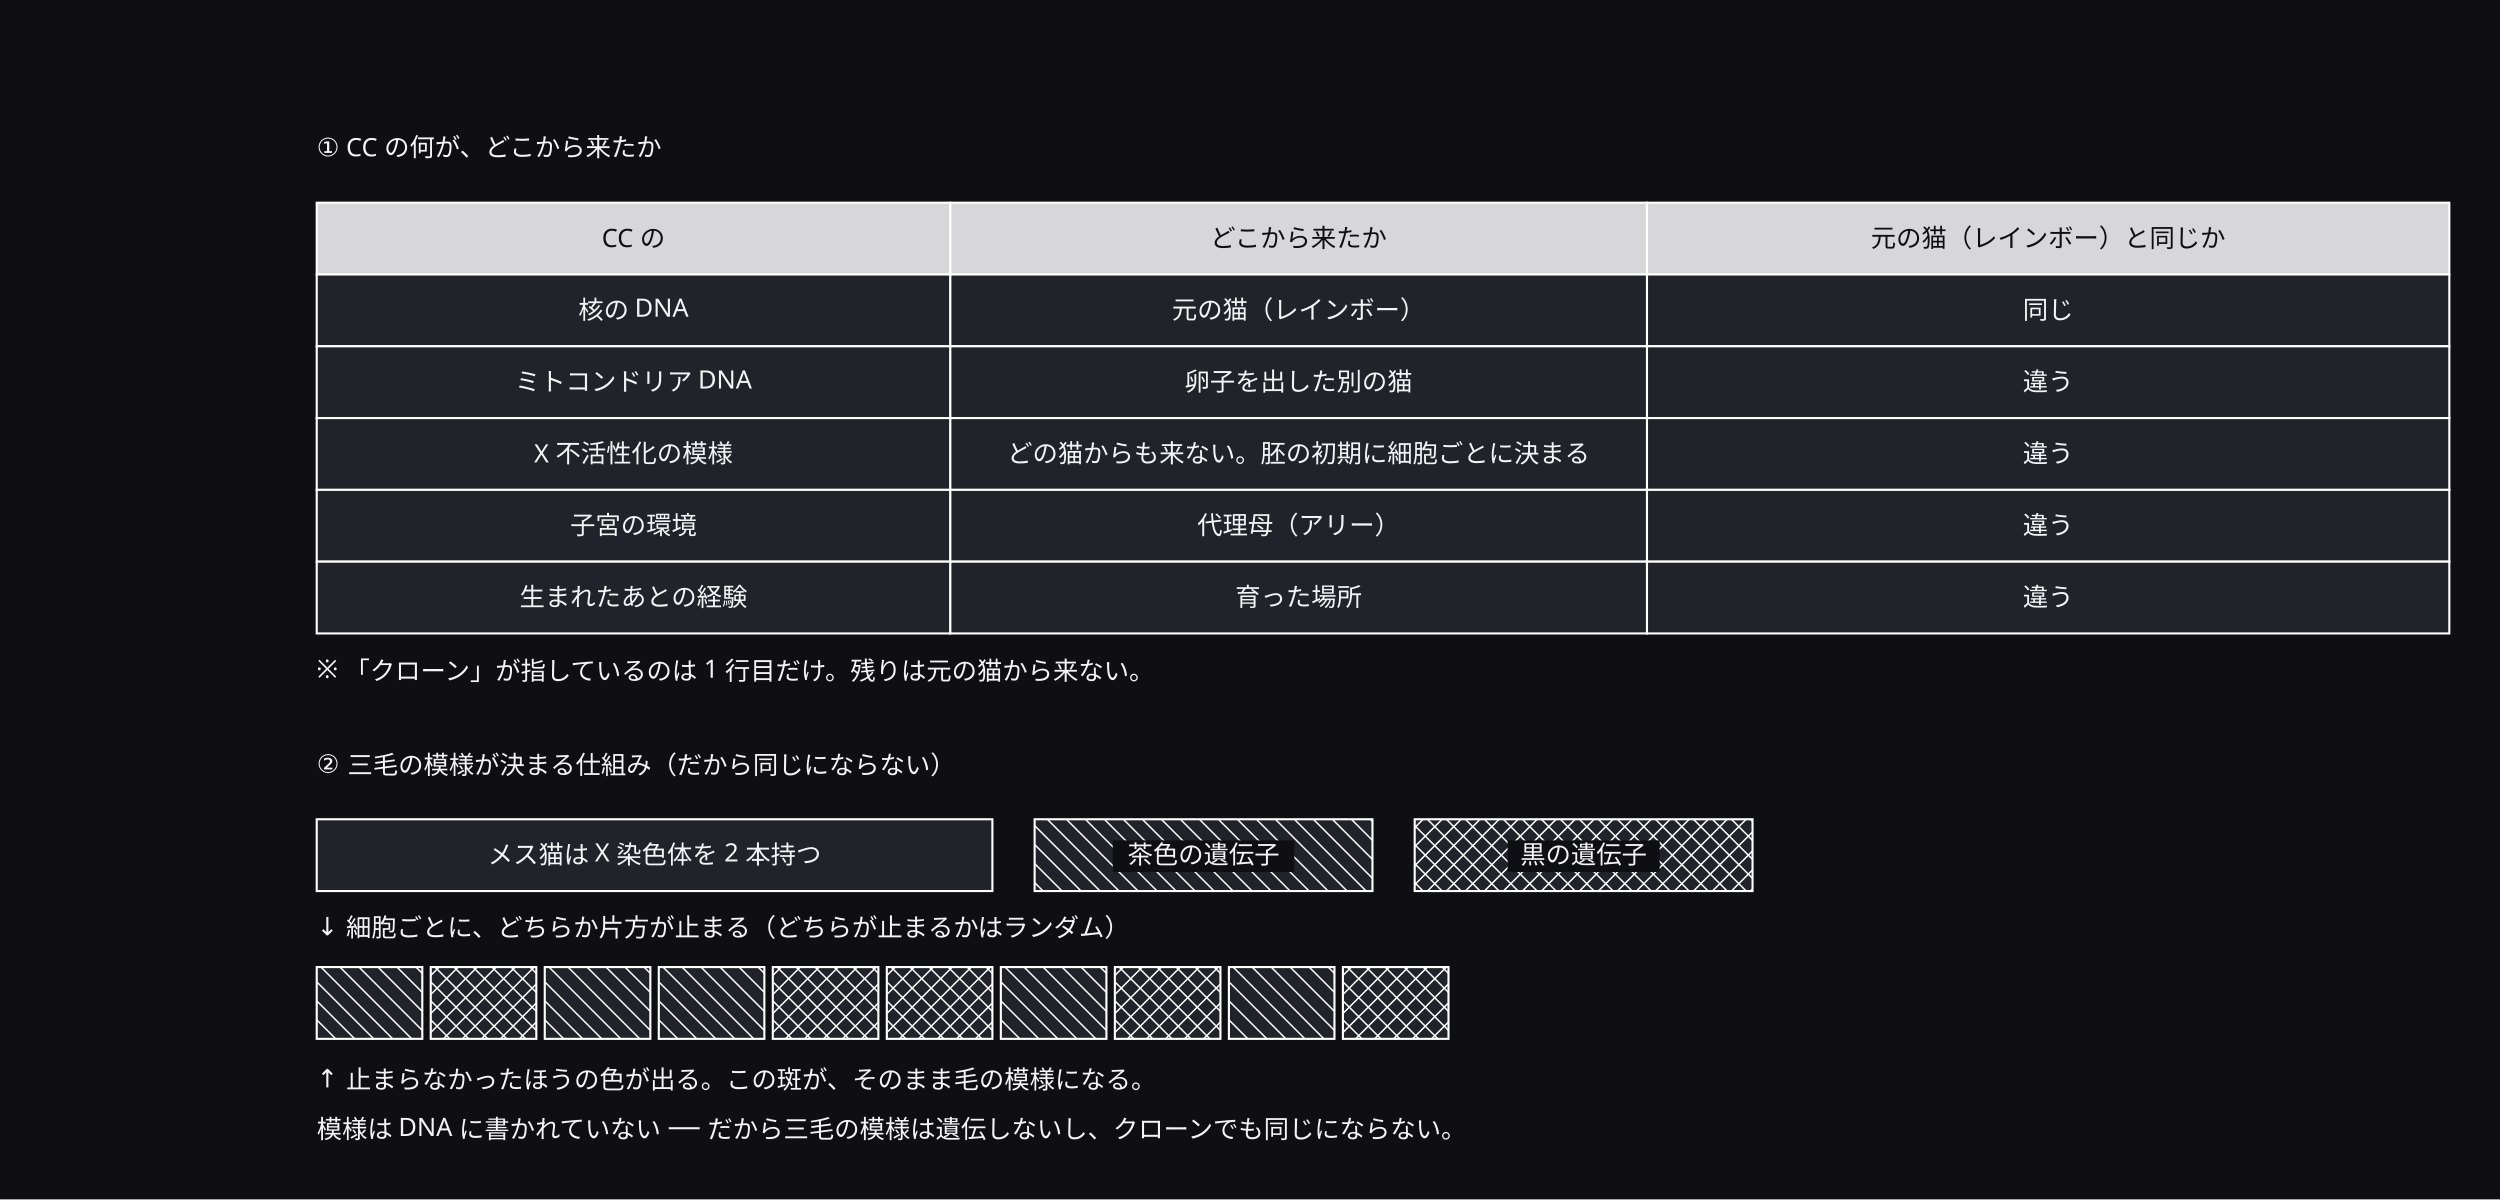
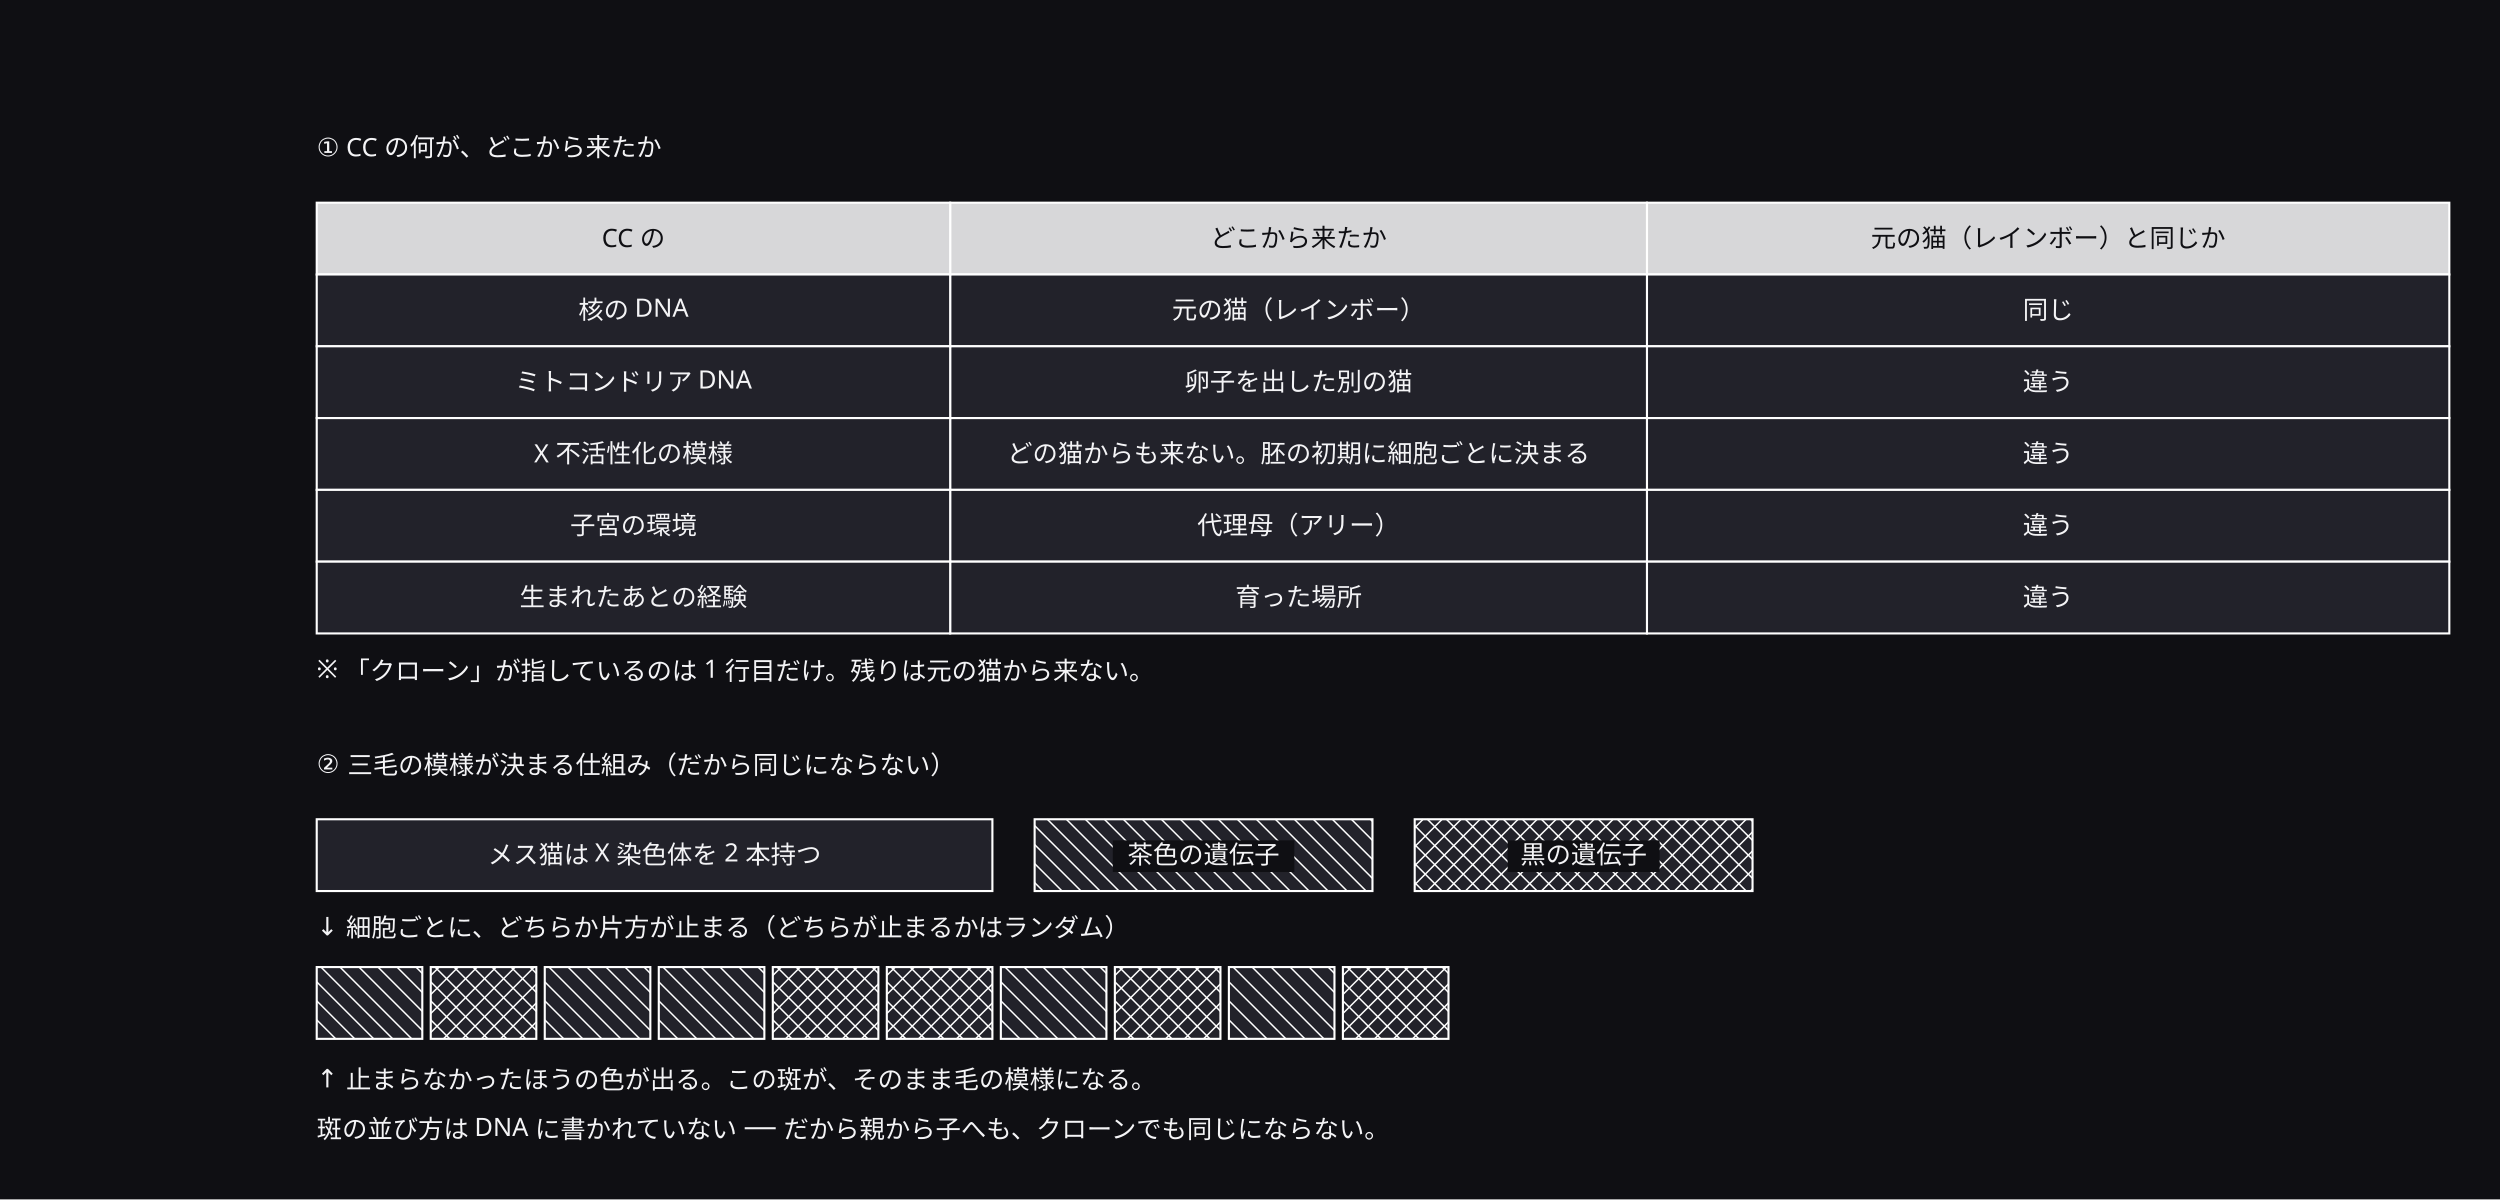
<svg xmlns="http://www.w3.org/2000/svg" width="1184" height="568" viewBox="0 0 1184 568">
  <defs>
    <marker id="arrow" viewBox="0 0 10 10" refX="9" refY="5" markerWidth="6" markerHeight="6" orient="auto">
      <path d="M 0 0 L 10 5 L 0 10 z" fill="#a0a0ab" />
    </marker>
  </defs>
  <rect data-paper="1" x="0" y="0" width="1184" height="568" fill="#0f0f13" />
  <g data-node="n1" data-pinned="false" data-shape="rect" />
  <g data-node="x6" data-pinned="false" data-shape="rect" />
  <g data-node="t1" data-pinned="false" data-shape="rect" />
  <g data-node="t2" data-pinned="false" data-shape="rect" />
  <g data-node="x5" data-pinned="false" data-shape="rect" />
  <g data-node="h2" data-pinned="false" data-shape="rect">
    <rect x="780" y="96" width="380" height="34" fill="#22222a" stroke="#ffffff" stroke-width="1" />
    <rect x="780" y="96" width="380" height="34" fill="#ffffff" fill-opacity="0.82" />
  </g>
  <g data-node="c02" data-pinned="false" data-shape="rect">
    <rect x="780" y="130" width="380" height="34" fill="#22222a" stroke="#ffffff" stroke-width="1" />
  </g>
  <g data-node="c12" data-pinned="false" data-shape="rect">
    <rect x="780" y="164" width="380" height="34" fill="#22222a" stroke="#ffffff" stroke-width="1" />
  </g>
  <g data-node="c22" data-pinned="false" data-shape="rect">
    <rect x="780" y="198" width="380" height="34" fill="#22222a" stroke="#ffffff" stroke-width="1" />
  </g>
  <g data-node="c32" data-pinned="false" data-shape="rect">
    <rect x="780" y="232" width="380" height="34" fill="#22222a" stroke="#ffffff" stroke-width="1" />
  </g>
  <g data-node="c42" data-pinned="false" data-shape="rect">
    <rect x="780" y="266" width="380" height="34" fill="#22222a" stroke="#ffffff" stroke-width="1" />
  </g>
  <g data-node="x4" data-pinned="false" data-shape="rect" />
  <g data-node="h1" data-pinned="false" data-shape="rect">
    <rect x="450" y="96" width="330" height="34" fill="#22222a" stroke="#ffffff" stroke-width="1" />
    <rect x="450" y="96" width="330" height="34" fill="#ffffff" fill-opacity="0.82" />
  </g>
  <g data-node="c01" data-pinned="false" data-shape="rect">
    <rect x="450" y="130" width="330" height="34" fill="#22222a" stroke="#ffffff" stroke-width="1" />
  </g>
  <g data-node="c11" data-pinned="false" data-shape="rect">
    <rect x="450" y="164" width="330" height="34" fill="#22222a" stroke="#ffffff" stroke-width="1" />
  </g>
  <g data-node="c21" data-pinned="false" data-shape="rect">
    <rect x="450" y="198" width="330" height="34" fill="#22222a" stroke="#ffffff" stroke-width="1" />
  </g>
  <g data-node="c31" data-pinned="false" data-shape="rect">
    <rect x="450" y="232" width="330" height="34" fill="#22222a" stroke="#ffffff" stroke-width="1" />
  </g>
  <g data-node="c41" data-pinned="false" data-shape="rect">
    <rect x="450" y="266" width="330" height="34" fill="#22222a" stroke="#ffffff" stroke-width="1" />
  </g>
  <g data-node="x1" data-pinned="false" data-shape="rect">
    <rect x="150" y="388" width="320" height="34" fill="#22222a" stroke="#ffffff" stroke-width="1" />
  </g>
  <g data-node="h0" data-pinned="false" data-shape="rect">
    <rect x="150" y="96" width="300" height="34" fill="#22222a" stroke="#ffffff" stroke-width="1" />
    <rect x="150" y="96" width="300" height="34" fill="#ffffff" fill-opacity="0.82" />
  </g>
  <g data-node="c00" data-pinned="false" data-shape="rect">
    <rect x="150" y="130" width="300" height="34" fill="#22222a" stroke="#ffffff" stroke-width="1" />
  </g>
  <g data-node="c10" data-pinned="false" data-shape="rect">
    <rect x="150" y="164" width="300" height="34" fill="#22222a" stroke="#ffffff" stroke-width="1" />
  </g>
  <g data-node="c20" data-pinned="false" data-shape="rect">
    <rect x="150" y="198" width="300" height="34" fill="#22222a" stroke="#ffffff" stroke-width="1" />
  </g>
  <g data-node="c30" data-pinned="false" data-shape="rect">
    <rect x="150" y="232" width="300" height="34" fill="#22222a" stroke="#ffffff" stroke-width="1" />
  </g>
  <g data-node="c40" data-pinned="false" data-shape="rect">
    <rect x="150" y="266" width="300" height="34" fill="#22222a" stroke="#ffffff" stroke-width="1" />
  </g>
  <g data-node="x2" data-pinned="false" data-shape="rect">
    <rect x="490" y="388" width="160" height="34" fill="#22222a" stroke="#ffffff" stroke-width="1" />
    <line x1="650" y1="389" x2="649" y2="388" stroke="#ffffff" stroke-width="0.7" />
    <line x1="650" y1="398" x2="640" y2="388" stroke="#ffffff" stroke-width="0.7" />
    <line x1="650" y1="407" x2="631" y2="388" stroke="#ffffff" stroke-width="0.7" />
    <line x1="650" y1="416" x2="622" y2="388" stroke="#ffffff" stroke-width="0.7" />
    <line x1="613" y1="388" x2="647" y2="422" stroke="#ffffff" stroke-width="0.7" />
    <line x1="604" y1="388" x2="638" y2="422" stroke="#ffffff" stroke-width="0.7" />
    <line x1="595" y1="388" x2="629" y2="422" stroke="#ffffff" stroke-width="0.7" />
    <line x1="586" y1="388" x2="620" y2="422" stroke="#ffffff" stroke-width="0.7" />
    <line x1="577" y1="388" x2="611" y2="422" stroke="#ffffff" stroke-width="0.7" />
    <line x1="568" y1="388" x2="602" y2="422" stroke="#ffffff" stroke-width="0.7" />
    <line x1="559" y1="388" x2="593" y2="422" stroke="#ffffff" stroke-width="0.7" />
    <line x1="550" y1="388" x2="584" y2="422" stroke="#ffffff" stroke-width="0.7" />
    <line x1="541" y1="388" x2="575" y2="422" stroke="#ffffff" stroke-width="0.7" />
    <line x1="532" y1="388" x2="566" y2="422" stroke="#ffffff" stroke-width="0.7" />
    <line x1="523" y1="388" x2="557" y2="422" stroke="#ffffff" stroke-width="0.7" />
    <line x1="514" y1="388" x2="548" y2="422" stroke="#ffffff" stroke-width="0.7" />
    <line x1="505" y1="388" x2="539" y2="422" stroke="#ffffff" stroke-width="0.7" />
    <line x1="496" y1="388" x2="530" y2="422" stroke="#ffffff" stroke-width="0.7" />
    <line x1="490" y1="391" x2="521" y2="422" stroke="#ffffff" stroke-width="0.7" />
    <line x1="490" y1="400" x2="512" y2="422" stroke="#ffffff" stroke-width="0.7" />
    <line x1="490" y1="409" x2="503" y2="422" stroke="#ffffff" stroke-width="0.7" />
    <line x1="490" y1="418" x2="494" y2="422" stroke="#ffffff" stroke-width="0.7" />
  </g>
  <g data-node="x3" data-pinned="false" data-shape="rect">
    <rect x="670" y="388" width="160" height="34" fill="#22222a" stroke="#ffffff" stroke-width="1" />
    <line x1="830" y1="389" x2="829" y2="388" stroke="#ffffff" stroke-width="0.7" />
    <line x1="830" y1="398" x2="820" y2="388" stroke="#ffffff" stroke-width="0.7" />
    <line x1="830" y1="407" x2="811" y2="388" stroke="#ffffff" stroke-width="0.7" />
    <line x1="830" y1="416" x2="802" y2="388" stroke="#ffffff" stroke-width="0.7" />
    <line x1="793" y1="388" x2="827" y2="422" stroke="#ffffff" stroke-width="0.7" />
    <line x1="784" y1="388" x2="818" y2="422" stroke="#ffffff" stroke-width="0.7" />
    <line x1="775" y1="388" x2="809" y2="422" stroke="#ffffff" stroke-width="0.7" />
    <line x1="766" y1="388" x2="800" y2="422" stroke="#ffffff" stroke-width="0.7" />
    <line x1="757" y1="388" x2="791" y2="422" stroke="#ffffff" stroke-width="0.7" />
    <line x1="748" y1="388" x2="782" y2="422" stroke="#ffffff" stroke-width="0.7" />
    <line x1="739" y1="388" x2="773" y2="422" stroke="#ffffff" stroke-width="0.7" />
    <line x1="730" y1="388" x2="764" y2="422" stroke="#ffffff" stroke-width="0.7" />
    <line x1="721" y1="388" x2="755" y2="422" stroke="#ffffff" stroke-width="0.7" />
    <line x1="712" y1="388" x2="746" y2="422" stroke="#ffffff" stroke-width="0.7" />
    <line x1="703" y1="388" x2="737" y2="422" stroke="#ffffff" stroke-width="0.7" />
    <line x1="694" y1="388" x2="728" y2="422" stroke="#ffffff" stroke-width="0.7" />
    <line x1="685" y1="388" x2="719" y2="422" stroke="#ffffff" stroke-width="0.7" />
    <line x1="676" y1="388" x2="710" y2="422" stroke="#ffffff" stroke-width="0.7" />
    <line x1="670" y1="391" x2="701" y2="422" stroke="#ffffff" stroke-width="0.7" />
    <line x1="670" y1="400" x2="692" y2="422" stroke="#ffffff" stroke-width="0.7" />
    <line x1="670" y1="409" x2="683" y2="422" stroke="#ffffff" stroke-width="0.7" />
    <line x1="670" y1="418" x2="674" y2="422" stroke="#ffffff" stroke-width="0.7" />
    <line x1="670" y1="392" x2="674" y2="388" stroke="#ffffff" stroke-width="0.7" />
    <line x1="670" y1="401" x2="683" y2="388" stroke="#ffffff" stroke-width="0.7" />
    <line x1="670" y1="410" x2="692" y2="388" stroke="#ffffff" stroke-width="0.7" />
    <line x1="670" y1="419" x2="701" y2="388" stroke="#ffffff" stroke-width="0.7" />
    <line x1="710" y1="388" x2="676" y2="422" stroke="#ffffff" stroke-width="0.7" />
    <line x1="719" y1="388" x2="685" y2="422" stroke="#ffffff" stroke-width="0.7" />
    <line x1="728" y1="388" x2="694" y2="422" stroke="#ffffff" stroke-width="0.7" />
    <line x1="737" y1="388" x2="703" y2="422" stroke="#ffffff" stroke-width="0.7" />
    <line x1="746" y1="388" x2="712" y2="422" stroke="#ffffff" stroke-width="0.7" />
    <line x1="755" y1="388" x2="721" y2="422" stroke="#ffffff" stroke-width="0.7" />
    <line x1="764" y1="388" x2="730" y2="422" stroke="#ffffff" stroke-width="0.7" />
    <line x1="773" y1="388" x2="739" y2="422" stroke="#ffffff" stroke-width="0.7" />
    <line x1="782" y1="388" x2="748" y2="422" stroke="#ffffff" stroke-width="0.7" />
    <line x1="791" y1="388" x2="757" y2="422" stroke="#ffffff" stroke-width="0.7" />
    <line x1="800" y1="388" x2="766" y2="422" stroke="#ffffff" stroke-width="0.7" />
    <line x1="809" y1="388" x2="775" y2="422" stroke="#ffffff" stroke-width="0.7" />
    <line x1="818" y1="388" x2="784" y2="422" stroke="#ffffff" stroke-width="0.7" />
    <line x1="827" y1="388" x2="793" y2="422" stroke="#ffffff" stroke-width="0.7" />
    <line x1="830" y1="394" x2="802" y2="422" stroke="#ffffff" stroke-width="0.7" />
    <line x1="830" y1="403" x2="811" y2="422" stroke="#ffffff" stroke-width="0.7" />
    <line x1="830" y1="412" x2="820" y2="422" stroke="#ffffff" stroke-width="0.7" />
    <line x1="830" y1="421" x2="829" y2="422" stroke="#ffffff" stroke-width="0.7" />
  </g>
  <g data-node="p0" data-pinned="false" data-shape="rect">
    <rect x="150" y="458" width="50" height="34" fill="#22222a" stroke="#ffffff" stroke-width="1" />
    <line x1="200" y1="461" x2="197" y2="458" stroke="#ffffff" stroke-width="0.7" />
    <line x1="200" y1="470" x2="188" y2="458" stroke="#ffffff" stroke-width="0.7" />
    <line x1="200" y1="479" x2="179" y2="458" stroke="#ffffff" stroke-width="0.7" />
    <line x1="200" y1="488" x2="170" y2="458" stroke="#ffffff" stroke-width="0.7" />
    <line x1="161" y1="458" x2="195" y2="492" stroke="#ffffff" stroke-width="0.7" />
    <line x1="152" y1="458" x2="186" y2="492" stroke="#ffffff" stroke-width="0.7" />
    <line x1="150" y1="465" x2="177" y2="492" stroke="#ffffff" stroke-width="0.7" />
    <line x1="150" y1="474" x2="168" y2="492" stroke="#ffffff" stroke-width="0.7" />
    <line x1="150" y1="483" x2="159" y2="492" stroke="#ffffff" stroke-width="0.7" />
  </g>
  <g data-node="p1" data-pinned="false" data-shape="rect">
    <rect x="204" y="458" width="50" height="34" fill="#22222a" stroke="#ffffff" stroke-width="1" />
    <line x1="254" y1="461" x2="251" y2="458" stroke="#ffffff" stroke-width="0.7" />
    <line x1="254" y1="470" x2="242" y2="458" stroke="#ffffff" stroke-width="0.7" />
    <line x1="254" y1="479" x2="233" y2="458" stroke="#ffffff" stroke-width="0.7" />
    <line x1="254" y1="488" x2="224" y2="458" stroke="#ffffff" stroke-width="0.7" />
    <line x1="215" y1="458" x2="249" y2="492" stroke="#ffffff" stroke-width="0.7" />
    <line x1="206" y1="458" x2="240" y2="492" stroke="#ffffff" stroke-width="0.7" />
    <line x1="204" y1="465" x2="231" y2="492" stroke="#ffffff" stroke-width="0.7" />
    <line x1="204" y1="474" x2="222" y2="492" stroke="#ffffff" stroke-width="0.7" />
    <line x1="204" y1="483" x2="213" y2="492" stroke="#ffffff" stroke-width="0.7" />
    <line x1="204" y1="462" x2="208" y2="458" stroke="#ffffff" stroke-width="0.7" />
    <line x1="204" y1="471" x2="217" y2="458" stroke="#ffffff" stroke-width="0.7" />
    <line x1="204" y1="480" x2="226" y2="458" stroke="#ffffff" stroke-width="0.7" />
    <line x1="204" y1="489" x2="235" y2="458" stroke="#ffffff" stroke-width="0.7" />
    <line x1="244" y1="458" x2="210" y2="492" stroke="#ffffff" stroke-width="0.7" />
    <line x1="253" y1="458" x2="219" y2="492" stroke="#ffffff" stroke-width="0.7" />
    <line x1="254" y1="466" x2="228" y2="492" stroke="#ffffff" stroke-width="0.7" />
    <line x1="254" y1="475" x2="237" y2="492" stroke="#ffffff" stroke-width="0.7" />
    <line x1="254" y1="484" x2="246" y2="492" stroke="#ffffff" stroke-width="0.7" />
  </g>
  <g data-node="p2" data-pinned="false" data-shape="rect">
    <rect x="258" y="458" width="50" height="34" fill="#22222a" stroke="#ffffff" stroke-width="1" />
    <line x1="308" y1="461" x2="305" y2="458" stroke="#ffffff" stroke-width="0.7" />
    <line x1="308" y1="470" x2="296" y2="458" stroke="#ffffff" stroke-width="0.7" />
    <line x1="308" y1="479" x2="287" y2="458" stroke="#ffffff" stroke-width="0.7" />
    <line x1="308" y1="488" x2="278" y2="458" stroke="#ffffff" stroke-width="0.7" />
    <line x1="269" y1="458" x2="303" y2="492" stroke="#ffffff" stroke-width="0.7" />
    <line x1="260" y1="458" x2="294" y2="492" stroke="#ffffff" stroke-width="0.7" />
    <line x1="258" y1="465" x2="285" y2="492" stroke="#ffffff" stroke-width="0.7" />
    <line x1="258" y1="474" x2="276" y2="492" stroke="#ffffff" stroke-width="0.7" />
    <line x1="258" y1="483" x2="267" y2="492" stroke="#ffffff" stroke-width="0.7" />
  </g>
  <g data-node="p3" data-pinned="false" data-shape="rect">
    <rect x="312" y="458" width="50" height="34" fill="#22222a" stroke="#ffffff" stroke-width="1" />
    <line x1="362" y1="461" x2="359" y2="458" stroke="#ffffff" stroke-width="0.7" />
    <line x1="362" y1="470" x2="350" y2="458" stroke="#ffffff" stroke-width="0.7" />
    <line x1="362" y1="479" x2="341" y2="458" stroke="#ffffff" stroke-width="0.7" />
    <line x1="362" y1="488" x2="332" y2="458" stroke="#ffffff" stroke-width="0.7" />
    <line x1="323" y1="458" x2="357" y2="492" stroke="#ffffff" stroke-width="0.7" />
    <line x1="314" y1="458" x2="348" y2="492" stroke="#ffffff" stroke-width="0.7" />
    <line x1="312" y1="465" x2="339" y2="492" stroke="#ffffff" stroke-width="0.7" />
    <line x1="312" y1="474" x2="330" y2="492" stroke="#ffffff" stroke-width="0.7" />
    <line x1="312" y1="483" x2="321" y2="492" stroke="#ffffff" stroke-width="0.7" />
  </g>
  <g data-node="p4" data-pinned="false" data-shape="rect">
    <rect x="366" y="458" width="50" height="34" fill="#22222a" stroke="#ffffff" stroke-width="1" />
    <line x1="416" y1="461" x2="413" y2="458" stroke="#ffffff" stroke-width="0.7" />
    <line x1="416" y1="470" x2="404" y2="458" stroke="#ffffff" stroke-width="0.7" />
    <line x1="416" y1="479" x2="395" y2="458" stroke="#ffffff" stroke-width="0.7" />
    <line x1="416" y1="488" x2="386" y2="458" stroke="#ffffff" stroke-width="0.7" />
    <line x1="377" y1="458" x2="411" y2="492" stroke="#ffffff" stroke-width="0.7" />
    <line x1="368" y1="458" x2="402" y2="492" stroke="#ffffff" stroke-width="0.7" />
    <line x1="366" y1="465" x2="393" y2="492" stroke="#ffffff" stroke-width="0.7" />
    <line x1="366" y1="474" x2="384" y2="492" stroke="#ffffff" stroke-width="0.7" />
    <line x1="366" y1="483" x2="375" y2="492" stroke="#ffffff" stroke-width="0.7" />
    <line x1="366" y1="462" x2="370" y2="458" stroke="#ffffff" stroke-width="0.7" />
    <line x1="366" y1="471" x2="379" y2="458" stroke="#ffffff" stroke-width="0.7" />
    <line x1="366" y1="480" x2="388" y2="458" stroke="#ffffff" stroke-width="0.7" />
    <line x1="366" y1="489" x2="397" y2="458" stroke="#ffffff" stroke-width="0.7" />
    <line x1="406" y1="458" x2="372" y2="492" stroke="#ffffff" stroke-width="0.7" />
    <line x1="415" y1="458" x2="381" y2="492" stroke="#ffffff" stroke-width="0.7" />
    <line x1="416" y1="466" x2="390" y2="492" stroke="#ffffff" stroke-width="0.7" />
    <line x1="416" y1="475" x2="399" y2="492" stroke="#ffffff" stroke-width="0.7" />
    <line x1="416" y1="484" x2="408" y2="492" stroke="#ffffff" stroke-width="0.7" />
  </g>
  <g data-node="p5" data-pinned="false" data-shape="rect">
    <rect x="420" y="458" width="50" height="34" fill="#22222a" stroke="#ffffff" stroke-width="1" />
    <line x1="470" y1="461" x2="467" y2="458" stroke="#ffffff" stroke-width="0.7" />
    <line x1="470" y1="470" x2="458" y2="458" stroke="#ffffff" stroke-width="0.7" />
    <line x1="470" y1="479" x2="449" y2="458" stroke="#ffffff" stroke-width="0.7" />
    <line x1="470" y1="488" x2="440" y2="458" stroke="#ffffff" stroke-width="0.7" />
    <line x1="431" y1="458" x2="465" y2="492" stroke="#ffffff" stroke-width="0.7" />
    <line x1="422" y1="458" x2="456" y2="492" stroke="#ffffff" stroke-width="0.7" />
    <line x1="420" y1="465" x2="447" y2="492" stroke="#ffffff" stroke-width="0.7" />
    <line x1="420" y1="474" x2="438" y2="492" stroke="#ffffff" stroke-width="0.7" />
    <line x1="420" y1="483" x2="429" y2="492" stroke="#ffffff" stroke-width="0.7" />
    <line x1="420" y1="462" x2="424" y2="458" stroke="#ffffff" stroke-width="0.7" />
    <line x1="420" y1="471" x2="433" y2="458" stroke="#ffffff" stroke-width="0.7" />
    <line x1="420" y1="480" x2="442" y2="458" stroke="#ffffff" stroke-width="0.7" />
    <line x1="420" y1="489" x2="451" y2="458" stroke="#ffffff" stroke-width="0.7" />
    <line x1="460" y1="458" x2="426" y2="492" stroke="#ffffff" stroke-width="0.7" />
    <line x1="469" y1="458" x2="435" y2="492" stroke="#ffffff" stroke-width="0.7" />
    <line x1="470" y1="466" x2="444" y2="492" stroke="#ffffff" stroke-width="0.7" />
    <line x1="470" y1="475" x2="453" y2="492" stroke="#ffffff" stroke-width="0.7" />
    <line x1="470" y1="484" x2="462" y2="492" stroke="#ffffff" stroke-width="0.7" />
  </g>
  <g data-node="p6" data-pinned="false" data-shape="rect">
    <rect x="474" y="458" width="50" height="34" fill="#22222a" stroke="#ffffff" stroke-width="1" />
    <line x1="524" y1="461" x2="521" y2="458" stroke="#ffffff" stroke-width="0.7" />
    <line x1="524" y1="470" x2="512" y2="458" stroke="#ffffff" stroke-width="0.7" />
    <line x1="524" y1="479" x2="503" y2="458" stroke="#ffffff" stroke-width="0.7" />
    <line x1="524" y1="488" x2="494" y2="458" stroke="#ffffff" stroke-width="0.7" />
    <line x1="485" y1="458" x2="519" y2="492" stroke="#ffffff" stroke-width="0.7" />
    <line x1="476" y1="458" x2="510" y2="492" stroke="#ffffff" stroke-width="0.7" />
    <line x1="474" y1="465" x2="501" y2="492" stroke="#ffffff" stroke-width="0.7" />
    <line x1="474" y1="474" x2="492" y2="492" stroke="#ffffff" stroke-width="0.7" />
    <line x1="474" y1="483" x2="483" y2="492" stroke="#ffffff" stroke-width="0.7" />
  </g>
  <g data-node="p7" data-pinned="false" data-shape="rect">
    <rect x="528" y="458" width="50" height="34" fill="#22222a" stroke="#ffffff" stroke-width="1" />
    <line x1="578" y1="461" x2="575" y2="458" stroke="#ffffff" stroke-width="0.7" />
    <line x1="578" y1="470" x2="566" y2="458" stroke="#ffffff" stroke-width="0.7" />
    <line x1="578" y1="479" x2="557" y2="458" stroke="#ffffff" stroke-width="0.7" />
    <line x1="578" y1="488" x2="548" y2="458" stroke="#ffffff" stroke-width="0.7" />
    <line x1="539" y1="458" x2="573" y2="492" stroke="#ffffff" stroke-width="0.7" />
    <line x1="530" y1="458" x2="564" y2="492" stroke="#ffffff" stroke-width="0.7" />
    <line x1="528" y1="465" x2="555" y2="492" stroke="#ffffff" stroke-width="0.7" />
    <line x1="528" y1="474" x2="546" y2="492" stroke="#ffffff" stroke-width="0.7" />
    <line x1="528" y1="483" x2="537" y2="492" stroke="#ffffff" stroke-width="0.7" />
    <line x1="528" y1="462" x2="532" y2="458" stroke="#ffffff" stroke-width="0.7" />
    <line x1="528" y1="471" x2="541" y2="458" stroke="#ffffff" stroke-width="0.7" />
    <line x1="528" y1="480" x2="550" y2="458" stroke="#ffffff" stroke-width="0.7" />
    <line x1="528" y1="489" x2="559" y2="458" stroke="#ffffff" stroke-width="0.7" />
    <line x1="568" y1="458" x2="534" y2="492" stroke="#ffffff" stroke-width="0.7" />
    <line x1="577" y1="458" x2="543" y2="492" stroke="#ffffff" stroke-width="0.7" />
    <line x1="578" y1="466" x2="552" y2="492" stroke="#ffffff" stroke-width="0.7" />
    <line x1="578" y1="475" x2="561" y2="492" stroke="#ffffff" stroke-width="0.7" />
    <line x1="578" y1="484" x2="570" y2="492" stroke="#ffffff" stroke-width="0.7" />
  </g>
  <g data-node="p8" data-pinned="false" data-shape="rect">
    <rect x="582" y="458" width="50" height="34" fill="#22222a" stroke="#ffffff" stroke-width="1" />
    <line x1="632" y1="461" x2="629" y2="458" stroke="#ffffff" stroke-width="0.7" />
    <line x1="632" y1="470" x2="620" y2="458" stroke="#ffffff" stroke-width="0.7" />
    <line x1="632" y1="479" x2="611" y2="458" stroke="#ffffff" stroke-width="0.7" />
    <line x1="632" y1="488" x2="602" y2="458" stroke="#ffffff" stroke-width="0.7" />
    <line x1="593" y1="458" x2="627" y2="492" stroke="#ffffff" stroke-width="0.7" />
    <line x1="584" y1="458" x2="618" y2="492" stroke="#ffffff" stroke-width="0.7" />
    <line x1="582" y1="465" x2="609" y2="492" stroke="#ffffff" stroke-width="0.7" />
    <line x1="582" y1="474" x2="600" y2="492" stroke="#ffffff" stroke-width="0.7" />
    <line x1="582" y1="483" x2="591" y2="492" stroke="#ffffff" stroke-width="0.7" />
  </g>
  <g data-node="p9" data-pinned="false" data-shape="rect">
    <rect x="636" y="458" width="50" height="34" fill="#22222a" stroke="#ffffff" stroke-width="1" />
    <line x1="686" y1="461" x2="683" y2="458" stroke="#ffffff" stroke-width="0.7" />
    <line x1="686" y1="470" x2="674" y2="458" stroke="#ffffff" stroke-width="0.7" />
    <line x1="686" y1="479" x2="665" y2="458" stroke="#ffffff" stroke-width="0.7" />
    <line x1="686" y1="488" x2="656" y2="458" stroke="#ffffff" stroke-width="0.7" />
    <line x1="647" y1="458" x2="681" y2="492" stroke="#ffffff" stroke-width="0.7" />
    <line x1="638" y1="458" x2="672" y2="492" stroke="#ffffff" stroke-width="0.7" />
    <line x1="636" y1="465" x2="663" y2="492" stroke="#ffffff" stroke-width="0.7" />
    <line x1="636" y1="474" x2="654" y2="492" stroke="#ffffff" stroke-width="0.7" />
    <line x1="636" y1="483" x2="645" y2="492" stroke="#ffffff" stroke-width="0.7" />
    <line x1="636" y1="462" x2="640" y2="458" stroke="#ffffff" stroke-width="0.7" />
    <line x1="636" y1="471" x2="649" y2="458" stroke="#ffffff" stroke-width="0.7" />
    <line x1="636" y1="480" x2="658" y2="458" stroke="#ffffff" stroke-width="0.7" />
    <line x1="636" y1="489" x2="667" y2="458" stroke="#ffffff" stroke-width="0.7" />
    <line x1="676" y1="458" x2="642" y2="492" stroke="#ffffff" stroke-width="0.7" />
    <line x1="685" y1="458" x2="651" y2="492" stroke="#ffffff" stroke-width="0.7" />
    <line x1="686" y1="466" x2="660" y2="492" stroke="#ffffff" stroke-width="0.7" />
    <line x1="686" y1="475" x2="669" y2="492" stroke="#ffffff" stroke-width="0.7" />
    <line x1="686" y1="484" x2="678" y2="492" stroke="#ffffff" stroke-width="0.7" />
  </g>
  <g data-name="n1">
    <text x="150" y="321" text-anchor="start" font-family="sans-serif" font-size="12" fill="#f4f4f6">※ 「クローン」が指しているのは 1 行目だけ。残りは元の猫から来ない。</text>
  </g>
  <g data-name="x6">
-     <text x="150" y="539" text-anchor="start" font-family="sans-serif" font-size="12" fill="#f4f4f6">模様は DNA に書かれていない ── だから三毛の模様は遺伝しないし、クローンでも同じにならない。</text>
+     <text x="150" y="539" text-anchor="start" font-family="sans-serif" font-size="12" fill="#f4f4f6">斑の並び方は DNA に書かれていない ── だから親から子へも、クローンでも同じにならない。</text>
  </g>
  <g data-name="t1">
    <text x="150" y="74" text-anchor="start" font-family="sans-serif" font-size="12" fill="#f4f4f6">① CC の何が、どこから来たか</text>
  </g>
  <g data-name="t2">
    <text x="150" y="366" text-anchor="start" font-family="sans-serif" font-size="12" fill="#f4f4f6">② 三毛の模様が決まる仕組み（だから同じにならない）</text>
  </g>
  <g data-name="x5">
    <text x="150" y="515" text-anchor="start" font-family="sans-serif" font-size="12" fill="#f4f4f6">↑ 止まらなかったほうの色が出る。この斑が、そのまま毛の模様になる。</text>
  </g>
  <g data-name="h2">
    <text x="970" y="117" text-anchor="middle" font-family="sans-serif" font-size="12" fill="#0f0f13">元の猫（レインボー）と同じか</text>
  </g>
  <g data-name="c02">
    <text x="970" y="151" text-anchor="middle" font-family="sans-serif" font-size="12" fill="#f4f4f6">同じ</text>
  </g>
  <g data-name="c12">
    <text x="970" y="185" text-anchor="middle" font-family="sans-serif" font-size="12" fill="#f4f4f6">違う</text>
  </g>
  <g data-name="c22">
    <text x="970" y="219" text-anchor="middle" font-family="sans-serif" font-size="12" fill="#f4f4f6">違う</text>
  </g>
  <g data-name="c32">
    <text x="970" y="253" text-anchor="middle" font-family="sans-serif" font-size="12" fill="#f4f4f6">違う</text>
  </g>
  <g data-name="c42">
    <text x="970" y="287" text-anchor="middle" font-family="sans-serif" font-size="12" fill="#f4f4f6">違う</text>
  </g>
  <g data-name="x4">
    <text x="150" y="443" text-anchor="start" font-family="sans-serif" font-size="12" fill="#f4f4f6">↓ 細胞ごとに、どちらか片方が止まる（どちらが止まるかはランダム）</text>
  </g>
  <g data-name="h1">
    <text x="615" y="117" text-anchor="middle" font-family="sans-serif" font-size="12" fill="#0f0f13">どこから来たか</text>
  </g>
  <g data-name="c01">
    <text x="615" y="151" text-anchor="middle" font-family="sans-serif" font-size="12" fill="#f4f4f6">元の猫（レインボー）</text>
  </g>
  <g data-name="c11">
    <text x="615" y="185" text-anchor="middle" font-family="sans-serif" font-size="12" fill="#f4f4f6">卵子を出した別の猫</text>
  </g>
  <g data-name="c21">
    <text x="615" y="219" text-anchor="middle" font-family="sans-serif" font-size="12" fill="#f4f4f6">どの猫からも来ない。胚の初期に細胞ごとに決まる</text>
  </g>
  <g data-name="c31">
    <text x="615" y="253" text-anchor="middle" font-family="sans-serif" font-size="12" fill="#f4f4f6">代理母（アリー）</text>
  </g>
  <g data-name="c41">
    <text x="615" y="287" text-anchor="middle" font-family="sans-serif" font-size="12" fill="#f4f4f6">育った場所</text>
  </g>
  <g data-name="x1">
    <text x="310" y="409" text-anchor="middle" font-family="sans-serif" font-size="12" fill="#f4f4f6">メス猫は X 染色体を 2 本持つ</text>
  </g>
  <g data-name="h0">
    <text x="300" y="117" text-anchor="middle" font-family="sans-serif" font-size="12" fill="#0f0f13">CC の</text>
  </g>
  <g data-name="c00">
    <text x="300" y="151" text-anchor="middle" font-family="sans-serif" font-size="12" fill="#f4f4f6">核の DNA</text>
  </g>
  <g data-name="c10">
    <text x="300" y="185" text-anchor="middle" font-family="sans-serif" font-size="12" fill="#f4f4f6">ミトコンドリア DNA</text>
  </g>
  <g data-name="c20">
    <text x="300" y="219" text-anchor="middle" font-family="sans-serif" font-size="12" fill="#f4f4f6">X 不活性化の模様</text>
  </g>
  <g data-name="c30">
    <text x="300" y="253" text-anchor="middle" font-family="sans-serif" font-size="12" fill="#f4f4f6">子宮の環境</text>
  </g>
  <g data-name="c40">
    <text x="300" y="287" text-anchor="middle" font-family="sans-serif" font-size="12" fill="#f4f4f6">生まれたあとの経験</text>
  </g>
  <g data-name="x2">
    <rect x="527" y="398" width="86" height="15" fill="#0f0f13" />
    <text x="570" y="409" text-anchor="middle" font-family="sans-serif" font-size="12" fill="#f4f4f6">茶色の遺伝子</text>
  </g>
  <g data-name="x3">
    <rect x="714" y="398" width="72" height="15" fill="#0f0f13" />
    <text x="750" y="409" text-anchor="middle" font-family="sans-serif" font-size="12" fill="#f4f4f6">黒の遺伝子</text>
  </g>
</svg>
